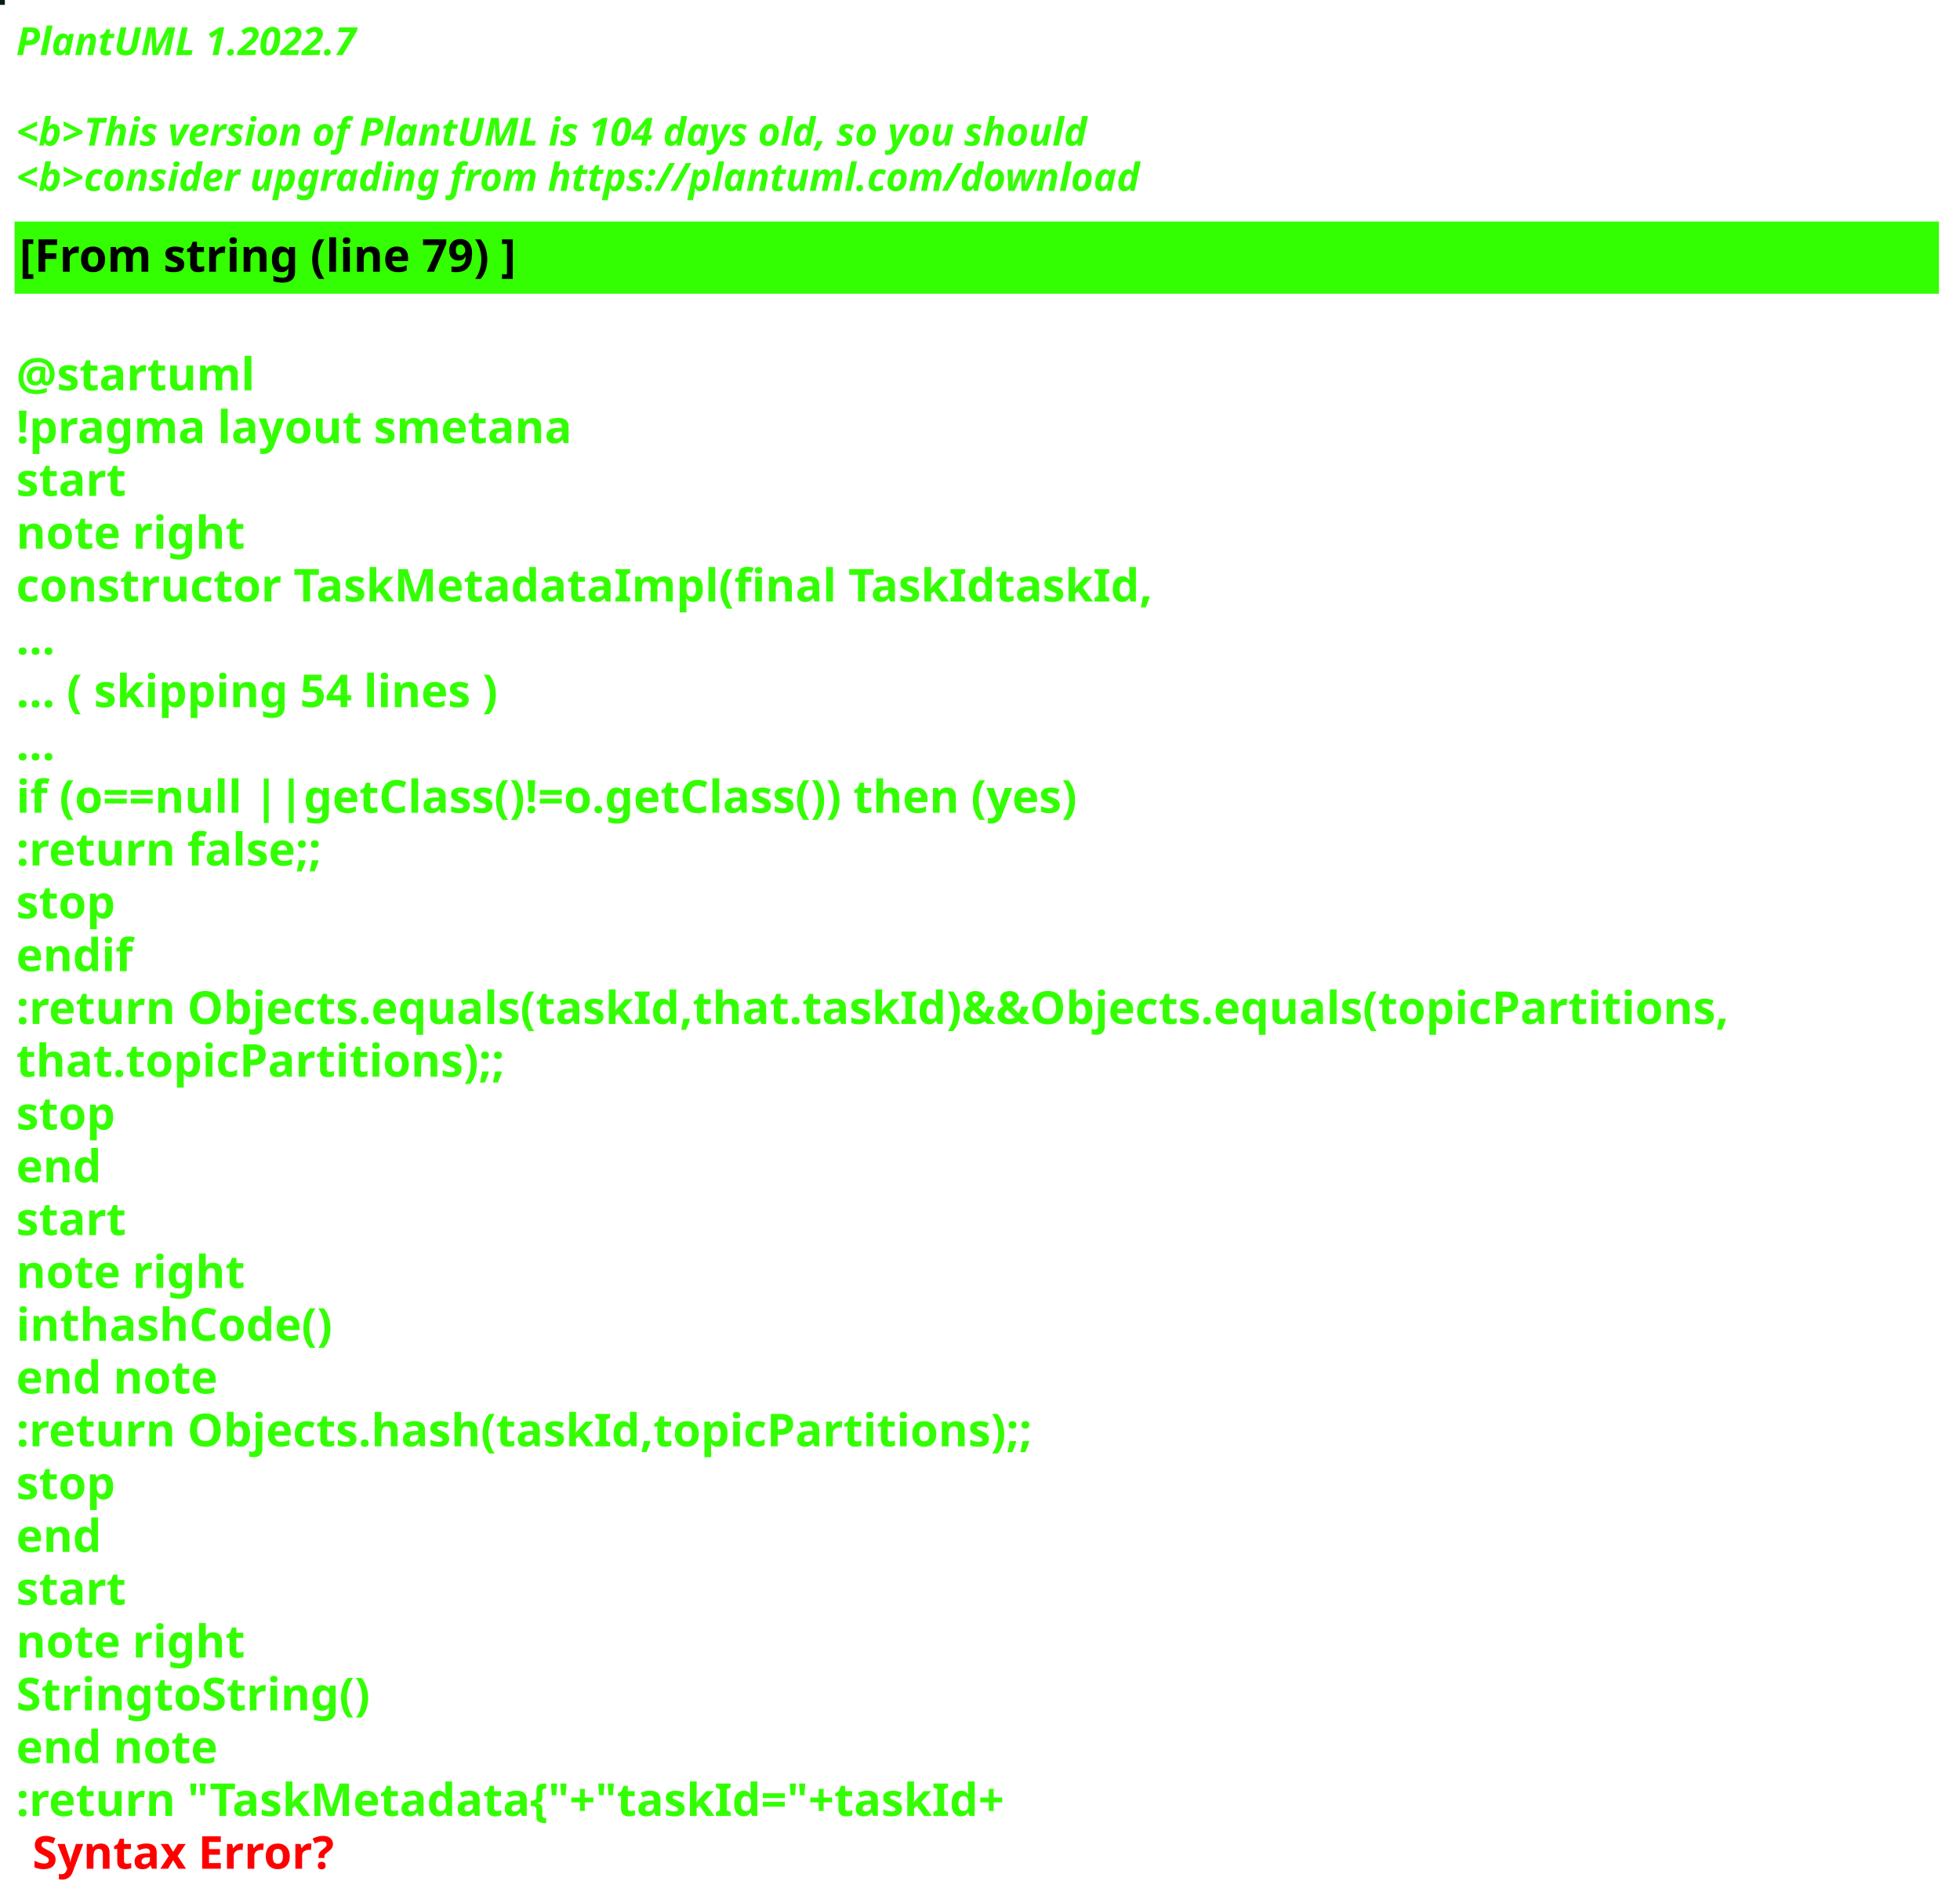
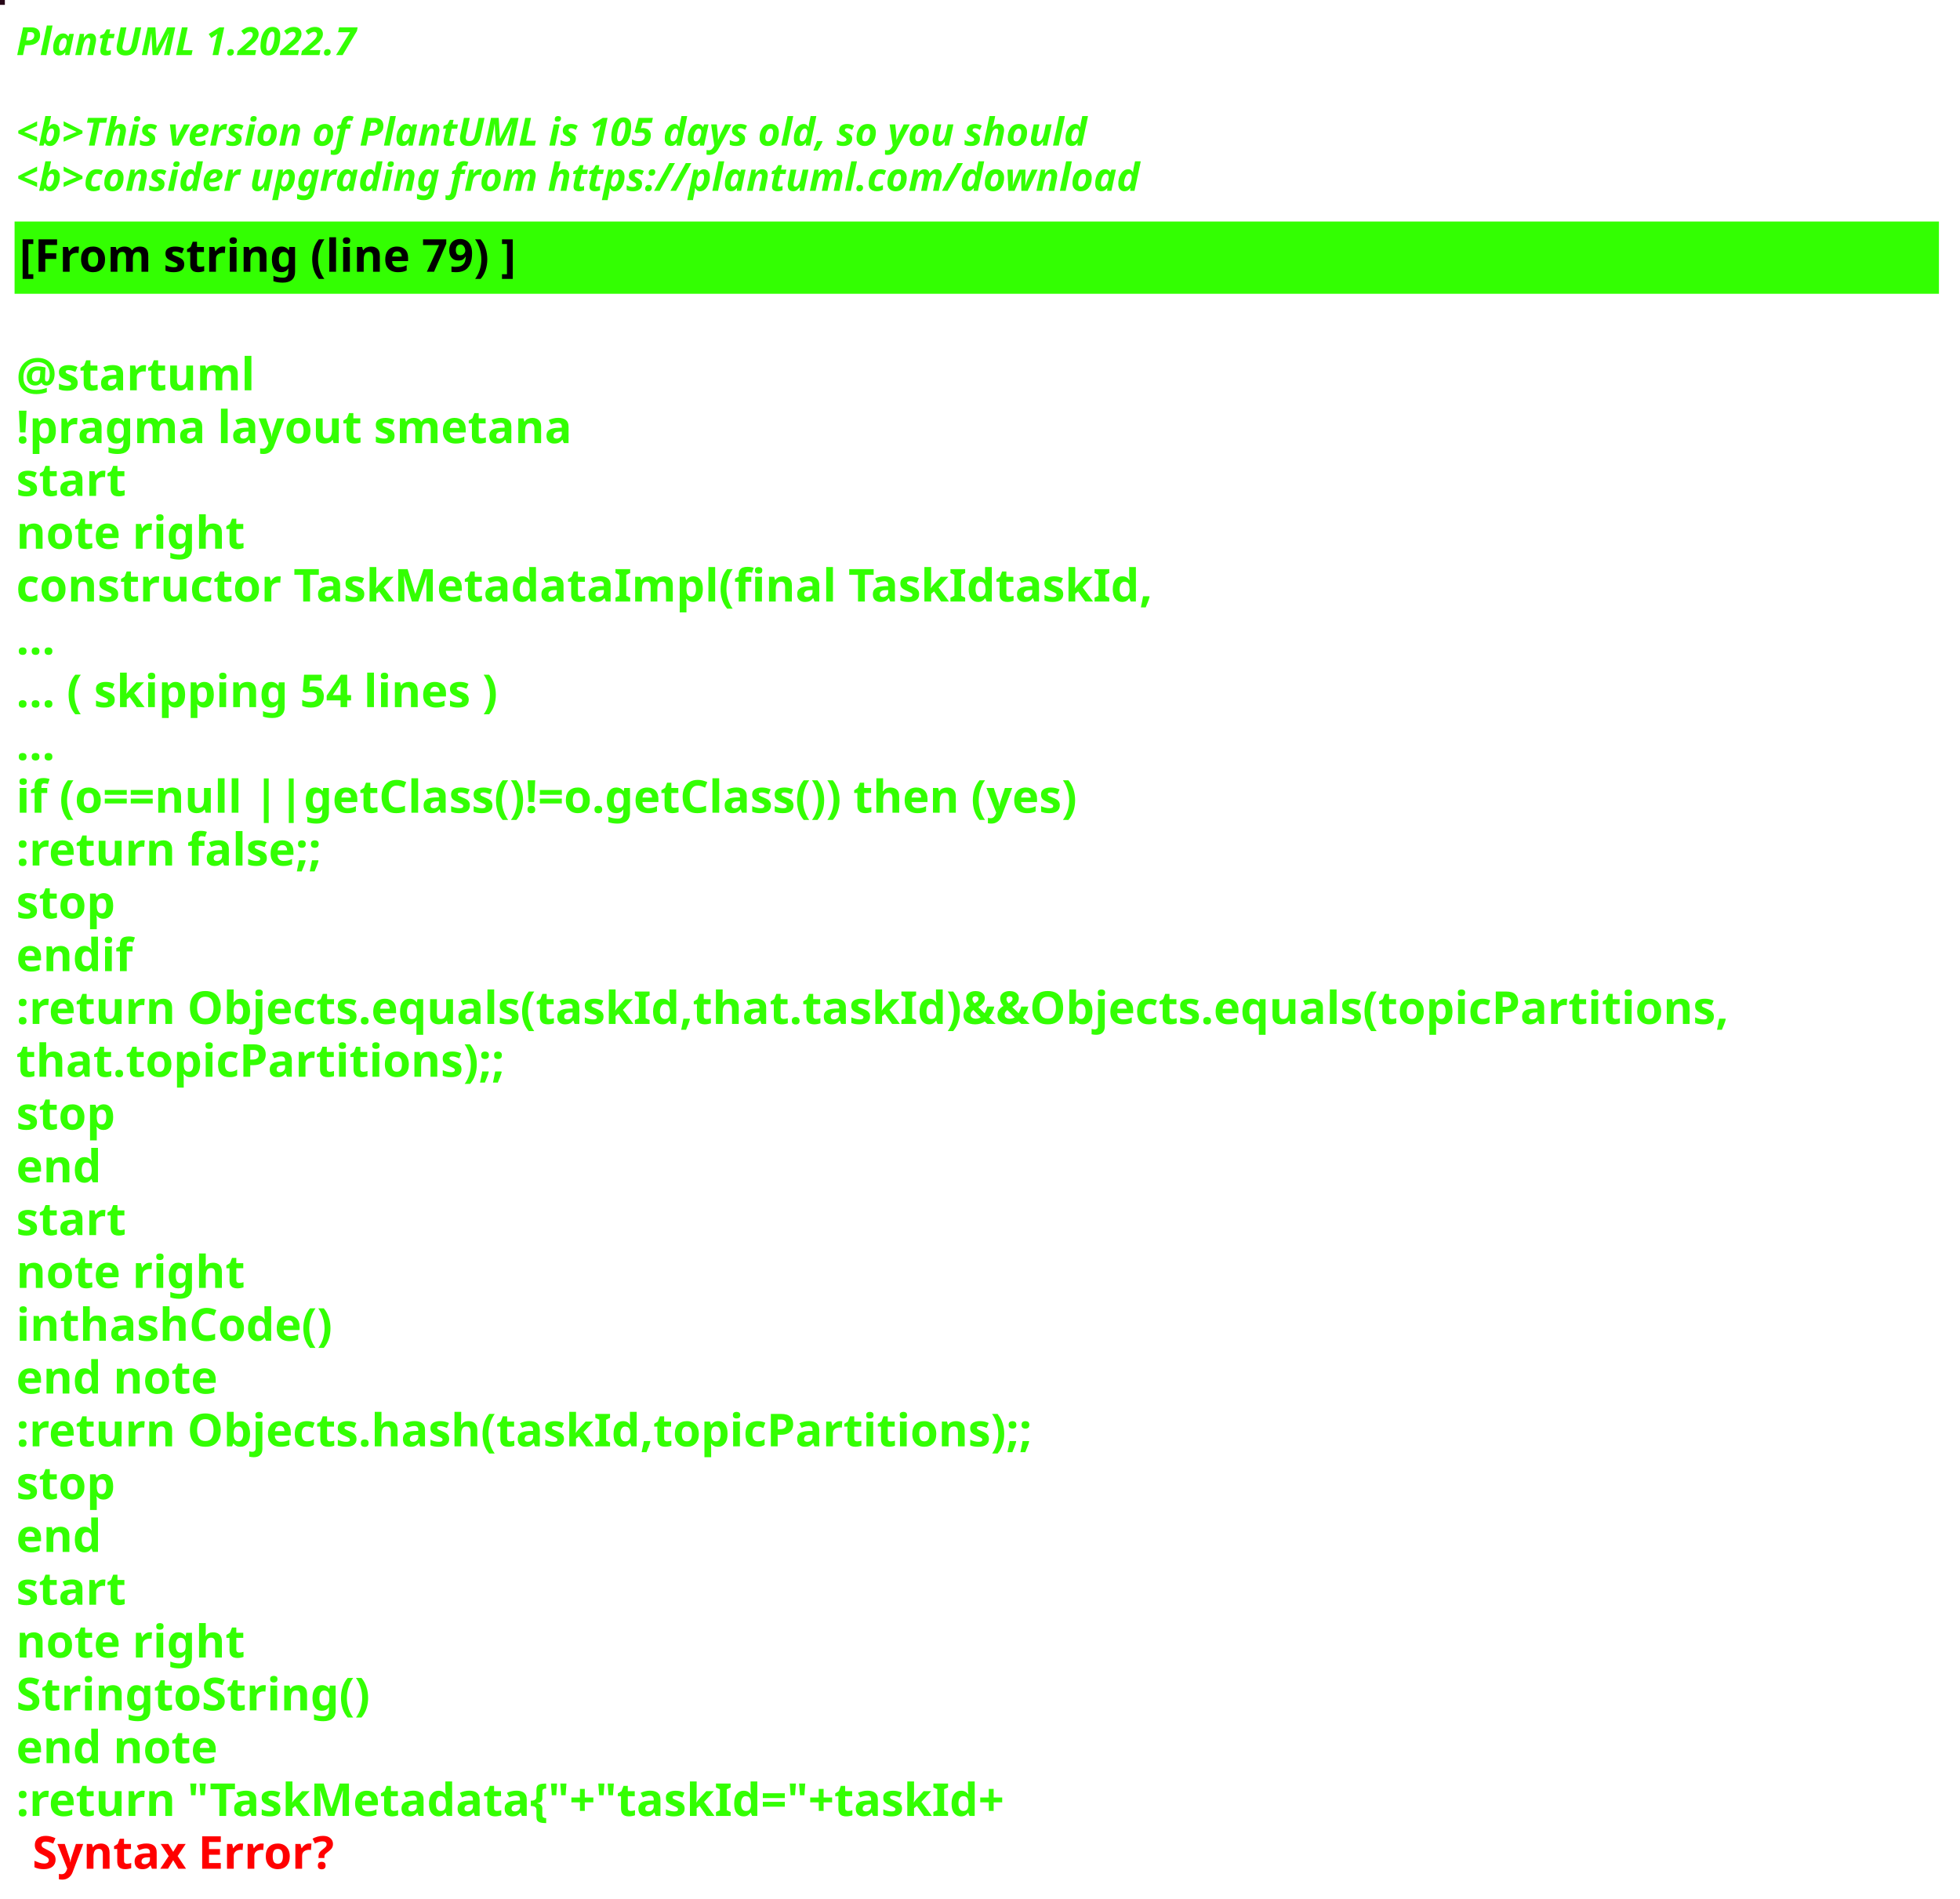
<svg xmlns="http://www.w3.org/2000/svg" contentStyleType="text/css" height="586px" preserveAspectRatio="none" style="width:605px;height:586px;background:#000000;" version="1.1" viewBox="0 0 605 586" width="605px" zoomAndPan="magnify">
  <defs />
  <g>
-     <rect fill="#051D14" height="1" style="stroke:#051D14;stroke-width:1.0;" width="1" x="0" y="0" />
+     <rect fill="#270717" height="1" style="stroke:#270717;stroke-width:1.0;" width="1" x="0" y="0" />
    <text fill="#33FF02" font-family="sans-serif" font-size="12" font-style="italic" font-weight="bold" lengthAdjust="spacing" textLength="127" x="5" y="17">PlantUML 1.2022.7</text>
    <text fill="#33FF02" font-family="sans-serif" font-size="12" font-style="italic" font-weight="bold" lengthAdjust="spacing" textLength="4" x="5" y="30.969"> </text>
-     <text fill="#33FF02" font-family="sans-serif" font-size="12" font-style="italic" font-weight="bold" lengthAdjust="spacing" textLength="399" x="5" y="44.938">&lt;b&gt;This version of PlantUML is 104 days old, so you should</text>
+     <text fill="#33FF02" font-family="sans-serif" font-size="12" font-style="italic" font-weight="bold" lengthAdjust="spacing" textLength="399" x="5" y="44.938">&lt;b&gt;This version of PlantUML is 105 days old, so you should</text>
    <text fill="#33FF02" font-family="sans-serif" font-size="12" font-style="italic" font-weight="bold" lengthAdjust="spacing" textLength="408" x="5" y="58.906">&lt;b&gt;consider upgrading from https://plantuml.com/download</text>
    <rect fill="#33FF02" height="21.297" style="stroke:#33FF02;stroke-width:1.0;" width="593" x="5" y="68.875" />
    <text fill="#000000" font-family="sans-serif" font-size="14" font-weight="bold" lengthAdjust="spacing" textLength="178" x="6" y="83.875">[From string (line 79) ]</text>
    <text fill="#33FF02" font-family="sans-serif" font-size="14" font-weight="bold" lengthAdjust="spacing" textLength="5" x="5" y="104.172"> </text>
    <text fill="#33FF02" font-family="sans-serif" font-size="14" font-weight="bold" lengthAdjust="spacing" textLength="79" x="5" y="120.469">@startuml</text>
    <text fill="#33FF02" font-family="sans-serif" font-size="14" font-weight="bold" lengthAdjust="spacing" textLength="190" x="5" y="136.766">!pragma layout smetana</text>
    <text fill="#33FF02" font-family="sans-serif" font-size="14" font-weight="bold" lengthAdjust="spacing" textLength="37" x="5" y="153.062">start</text>
    <text fill="#33FF02" font-family="sans-serif" font-size="14" font-weight="bold" lengthAdjust="spacing" textLength="78" x="5" y="169.359">note right</text>
    <text fill="#33FF02" font-family="sans-serif" font-size="14" font-weight="bold" lengthAdjust="spacing" textLength="386" x="5" y="185.656">constructor TaskMetadataImpl(final TaskIdtaskId,</text>
    <text fill="#33FF02" font-family="sans-serif" font-size="14" font-weight="bold" lengthAdjust="spacing" textLength="15" x="5" y="201.953">...</text>
    <text fill="#33FF02" font-family="sans-serif" font-size="14" font-weight="bold" lengthAdjust="spacing" textLength="175" x="5" y="218.25">... ( skipping 54 lines )</text>
    <text fill="#33FF02" font-family="sans-serif" font-size="14" font-weight="bold" lengthAdjust="spacing" textLength="15" x="5" y="234.547">...</text>
    <text fill="#33FF02" font-family="sans-serif" font-size="14" font-weight="bold" lengthAdjust="spacing" textLength="383" x="5" y="250.844">if (o==null ||getClass()!=o.getClass()) then (yes)</text>
    <text fill="#33FF02" font-family="sans-serif" font-size="14" font-weight="bold" lengthAdjust="spacing" textLength="111" x="5" y="267.141">:return false;;</text>
    <text fill="#33FF02" font-family="sans-serif" font-size="14" font-weight="bold" lengthAdjust="spacing" textLength="35" x="5" y="283.438">stop</text>
    <text fill="#33FF02" font-family="sans-serif" font-size="14" font-weight="bold" lengthAdjust="spacing" textLength="40" x="5" y="299.734">endif</text>
    <text fill="#33FF02" font-family="sans-serif" font-size="14" font-weight="bold" lengthAdjust="spacing" textLength="593" x="5" y="316.031">:return Objects.equals(taskId,that.taskId)&amp;&amp;Objects.equals(topicPartitions,</text>
    <text fill="#33FF02" font-family="sans-serif" font-size="14" font-weight="bold" lengthAdjust="spacing" textLength="168" x="5" y="332.328">that.topicPartitions);;</text>
    <text fill="#33FF02" font-family="sans-serif" font-size="14" font-weight="bold" lengthAdjust="spacing" textLength="35" x="5" y="348.625">stop</text>
    <text fill="#33FF02" font-family="sans-serif" font-size="14" font-weight="bold" lengthAdjust="spacing" textLength="30" x="5" y="364.922">end</text>
    <text fill="#33FF02" font-family="sans-serif" font-size="14" font-weight="bold" lengthAdjust="spacing" textLength="37" x="5" y="381.219">start</text>
    <text fill="#33FF02" font-family="sans-serif" font-size="14" font-weight="bold" lengthAdjust="spacing" textLength="78" x="5" y="397.516">note right</text>
    <text fill="#33FF02" font-family="sans-serif" font-size="14" font-weight="bold" lengthAdjust="spacing" textLength="111" x="5" y="413.812">inthashCode()</text>
    <text fill="#33FF02" font-family="sans-serif" font-size="14" font-weight="bold" lengthAdjust="spacing" textLength="71" x="5" y="430.109">end note</text>
    <text fill="#33FF02" font-family="sans-serif" font-size="14" font-weight="bold" lengthAdjust="spacing" textLength="354" x="5" y="446.406">:return Objects.hash(taskId,topicPartitions);;</text>
    <text fill="#33FF02" font-family="sans-serif" font-size="14" font-weight="bold" lengthAdjust="spacing" textLength="35" x="5" y="462.703">stop</text>
    <text fill="#33FF02" font-family="sans-serif" font-size="14" font-weight="bold" lengthAdjust="spacing" textLength="30" x="5" y="479">end</text>
    <text fill="#33FF02" font-family="sans-serif" font-size="14" font-weight="bold" lengthAdjust="spacing" textLength="37" x="5" y="495.297">start</text>
    <text fill="#33FF02" font-family="sans-serif" font-size="14" font-weight="bold" lengthAdjust="spacing" textLength="78" x="5" y="511.594">note right</text>
    <text fill="#33FF02" font-family="sans-serif" font-size="14" font-weight="bold" lengthAdjust="spacing" textLength="122" x="5" y="527.891">StringtoString()</text>
    <text fill="#33FF02" font-family="sans-serif" font-size="14" font-weight="bold" lengthAdjust="spacing" textLength="71" x="5" y="544.188">end note</text>
    <text fill="#33FF02" font-family="sans-serif" font-size="14" font-weight="bold" lengthAdjust="spacing" text-decoration="wavy underline" textLength="350" x="5" y="560.484">:return "TaskMetadata{"+"taskId="+taskId+</text>
    <text fill="#FF0000" font-family="sans-serif" font-size="14" font-weight="bold" lengthAdjust="spacing" textLength="106" x="10" y="576.781">Syntax Error?</text>
  </g>
</svg>
